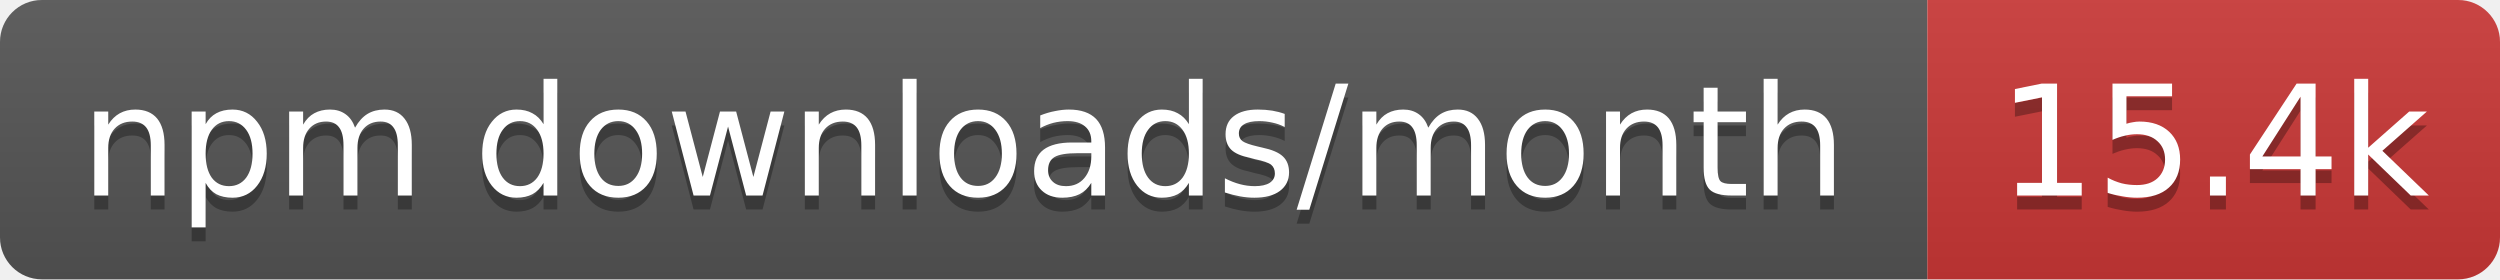
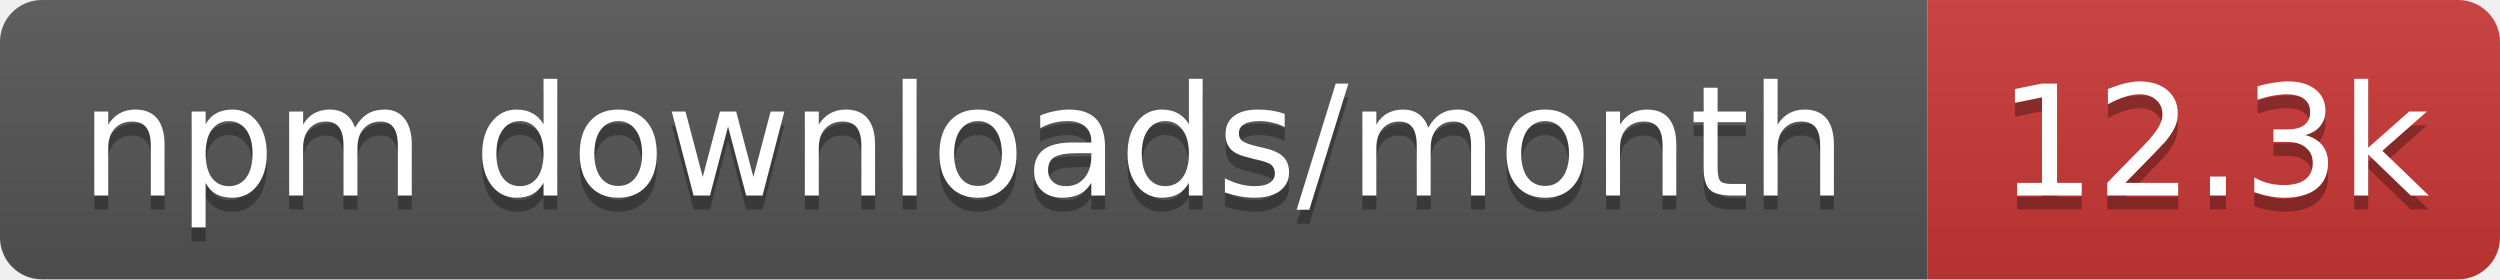
- <svg xmlns="http://www.w3.org/2000/svg" width="179" height="20" role="img" aria-label="npm downloads/month: 15.4k">
+ <svg xmlns="http://www.w3.org/2000/svg" width="179" height="20" role="img" aria-label="npm downloads/month: 12.3k">
  <linearGradient id="s" x2="0" y2="100%">
    <stop offset="0" stop-color="#bbb" stop-opacity=".1" />
    <stop offset="1" stop-opacity=".1" />
  </linearGradient>
  <clipPath id="r">
    <rect width="179" height="20" rx="3" fill="#fff" />
  </clipPath>
  <g clip-path="url(#r)">
    <rect width="138" height="20" fill="#555" />
    <rect x="138" width="41" height="20" fill="#cb3837" />
    <rect width="179" height="20" fill="url(#s)" />
  </g>
  <g fill="#fff" text-anchor="middle" font-family="Verdana,Geneva,DejaVu Sans,sans-serif" text-rendering="geometricPrecision" font-size="11">
    <text aria-hidden="true" x="69" y="15" fill="#010101" fill-opacity=".3" textLength="127.5">npm downloads/month</text>
-     <text aria-hidden="true" x="158.5" y="15" fill="#010101" fill-opacity=".3" textLength="31.4">15.4k</text>
+     <text aria-hidden="true" x="158.5" y="15" fill="#010101" fill-opacity=".3" textLength="31.4">12.3k</text>
    <text x="69" y="14" textLength="127.5">npm downloads/month</text>
-     <text x="158.5" y="14" textLength="31.4">15.4k</text>
+     <text x="158.5" y="14" textLength="31.4">12.3k</text>
  </g>
</svg>
